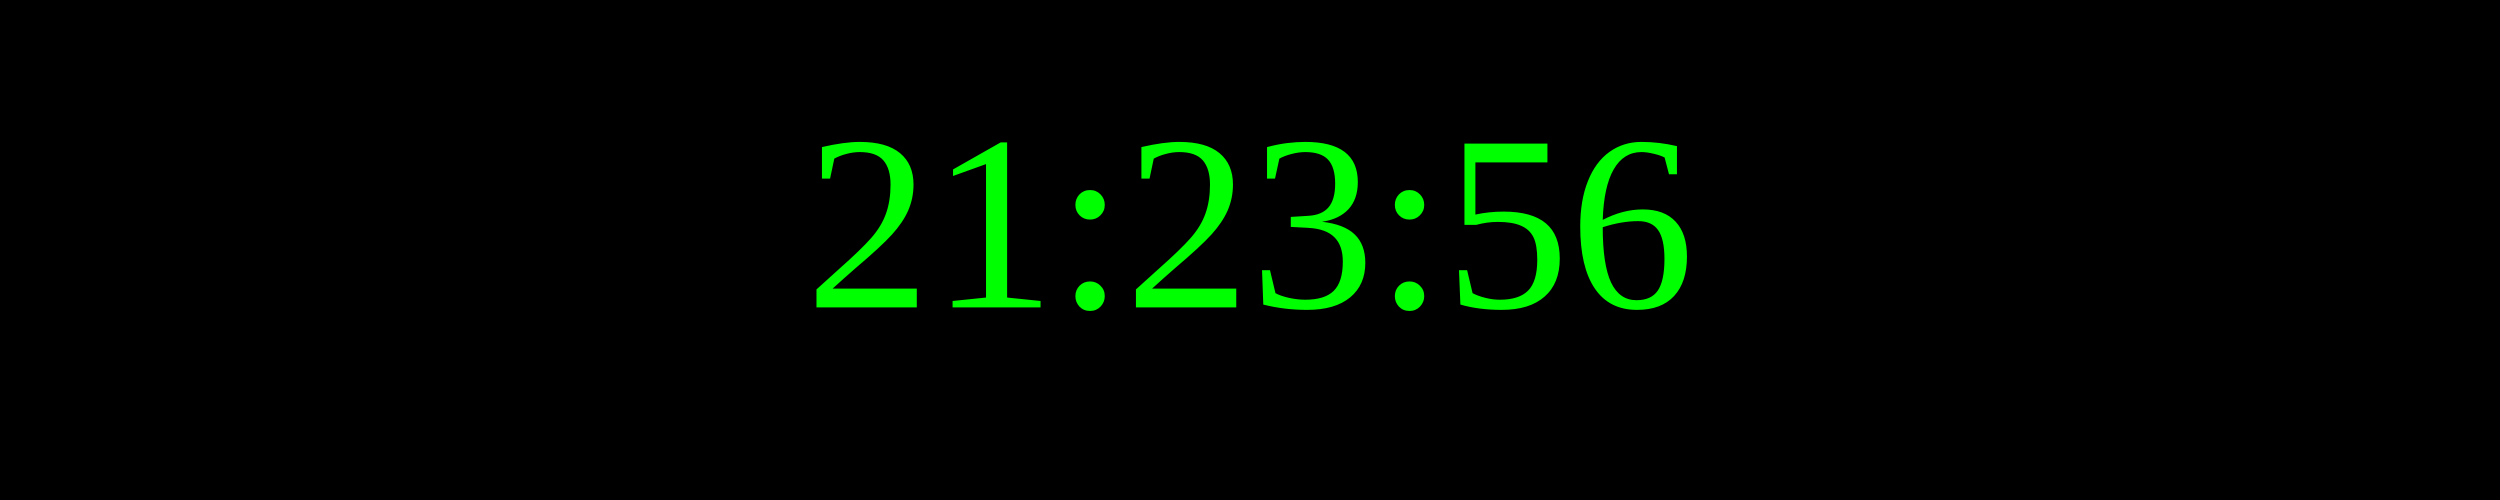
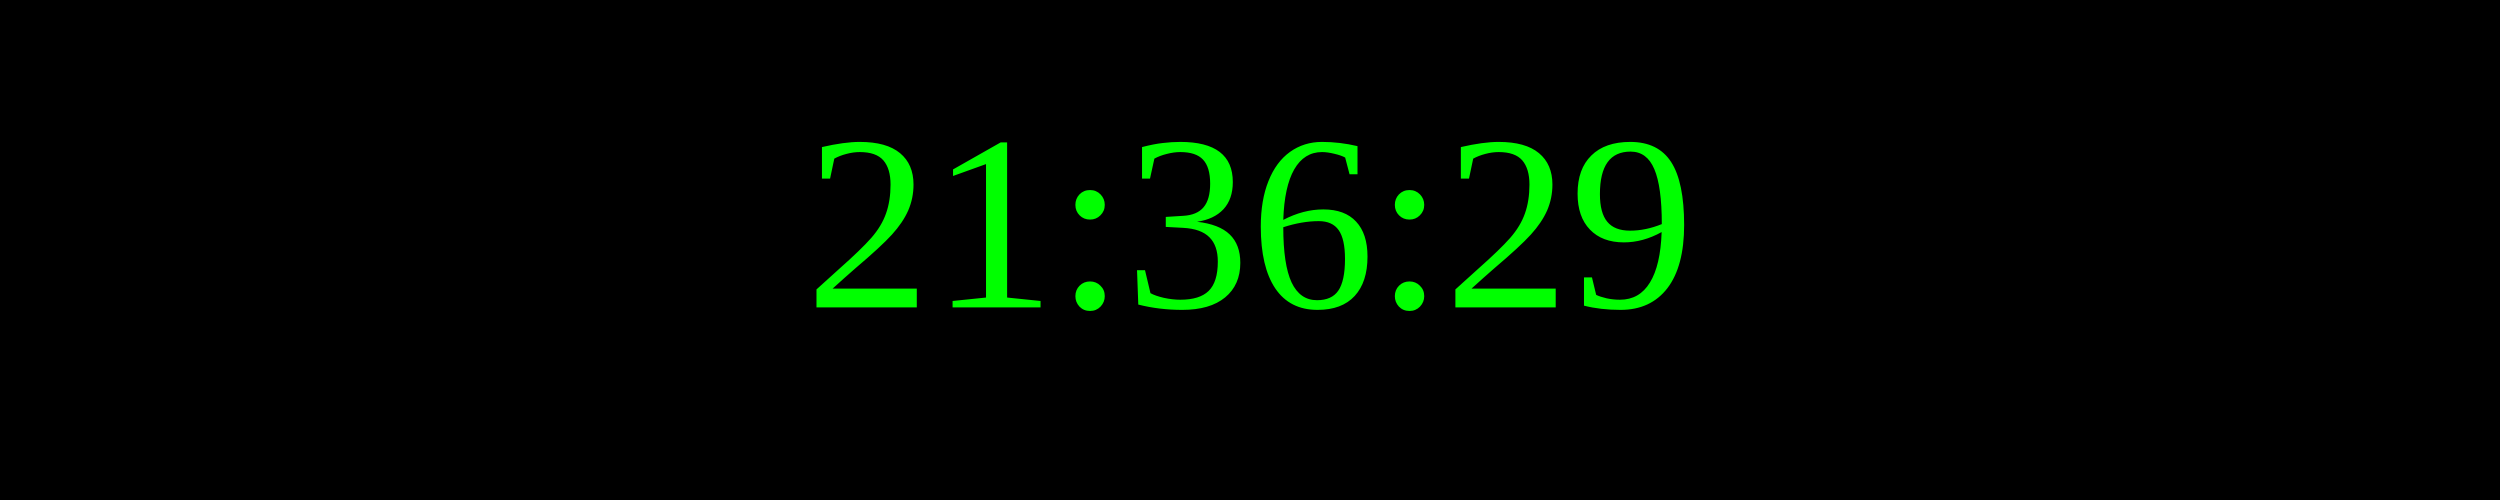
<svg xmlns="http://www.w3.org/2000/svg" width="250" height="50">
  <rect width="100%" height="100%" fill="black" />
  <text x="50%" y="50%" font-size="25" fill="lime" text-anchor="middle" dominant-baseline="middle">
- 21:23:56
+ 21:36:29
</text>
</svg>
